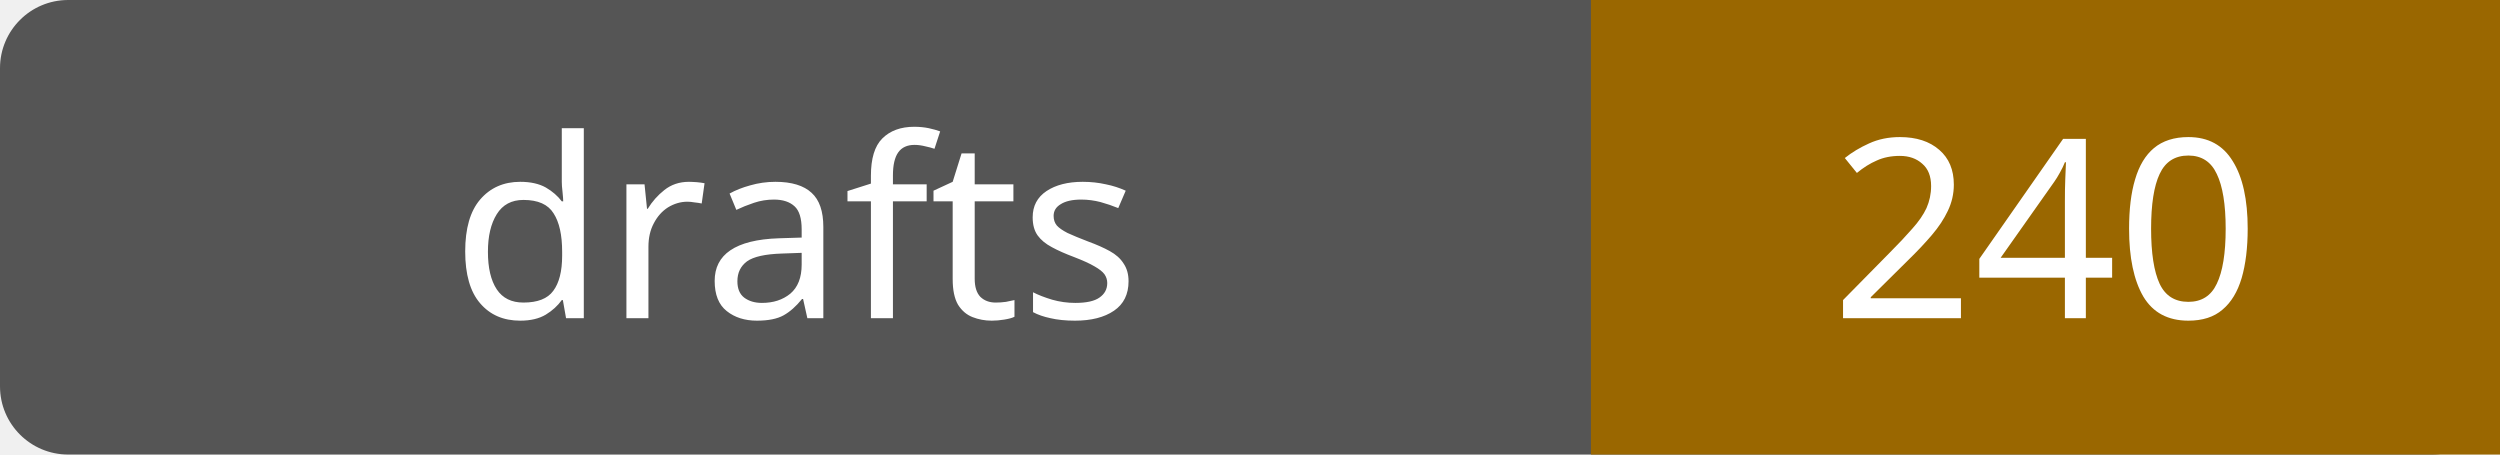
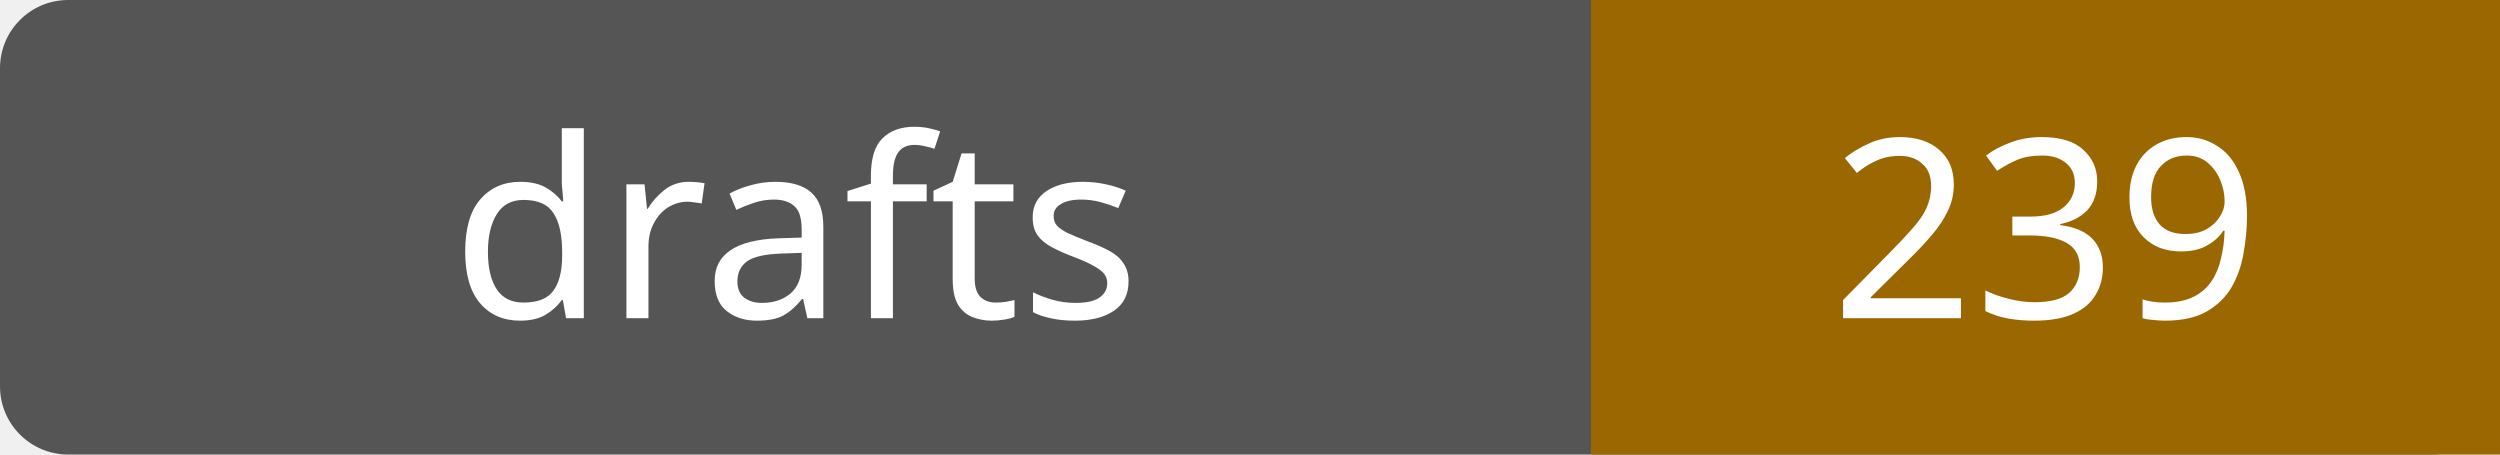
- <svg xmlns="http://www.w3.org/2000/svg" width="110" height="20" role="img" aria-label="drafts: 240">
+ <svg xmlns="http://www.w3.org/2000/svg" width="110" height="20" role="img" aria-label="drafts: 239">
  <rect width="110" height="20" rx="3" fill="#555" />
  <path fill="#9a6700" d="M70 0h40v20H70z" />
  <g fill="#fff" text-anchor="middle" font-family="Verdana,sans-serif" font-size="11">
    <text x="35.0" y="14">drafts</text>
-     <text x="90.0" y="14">240</text>
+     <text x="90.0" y="14">239</text>
  </g>
</svg>
